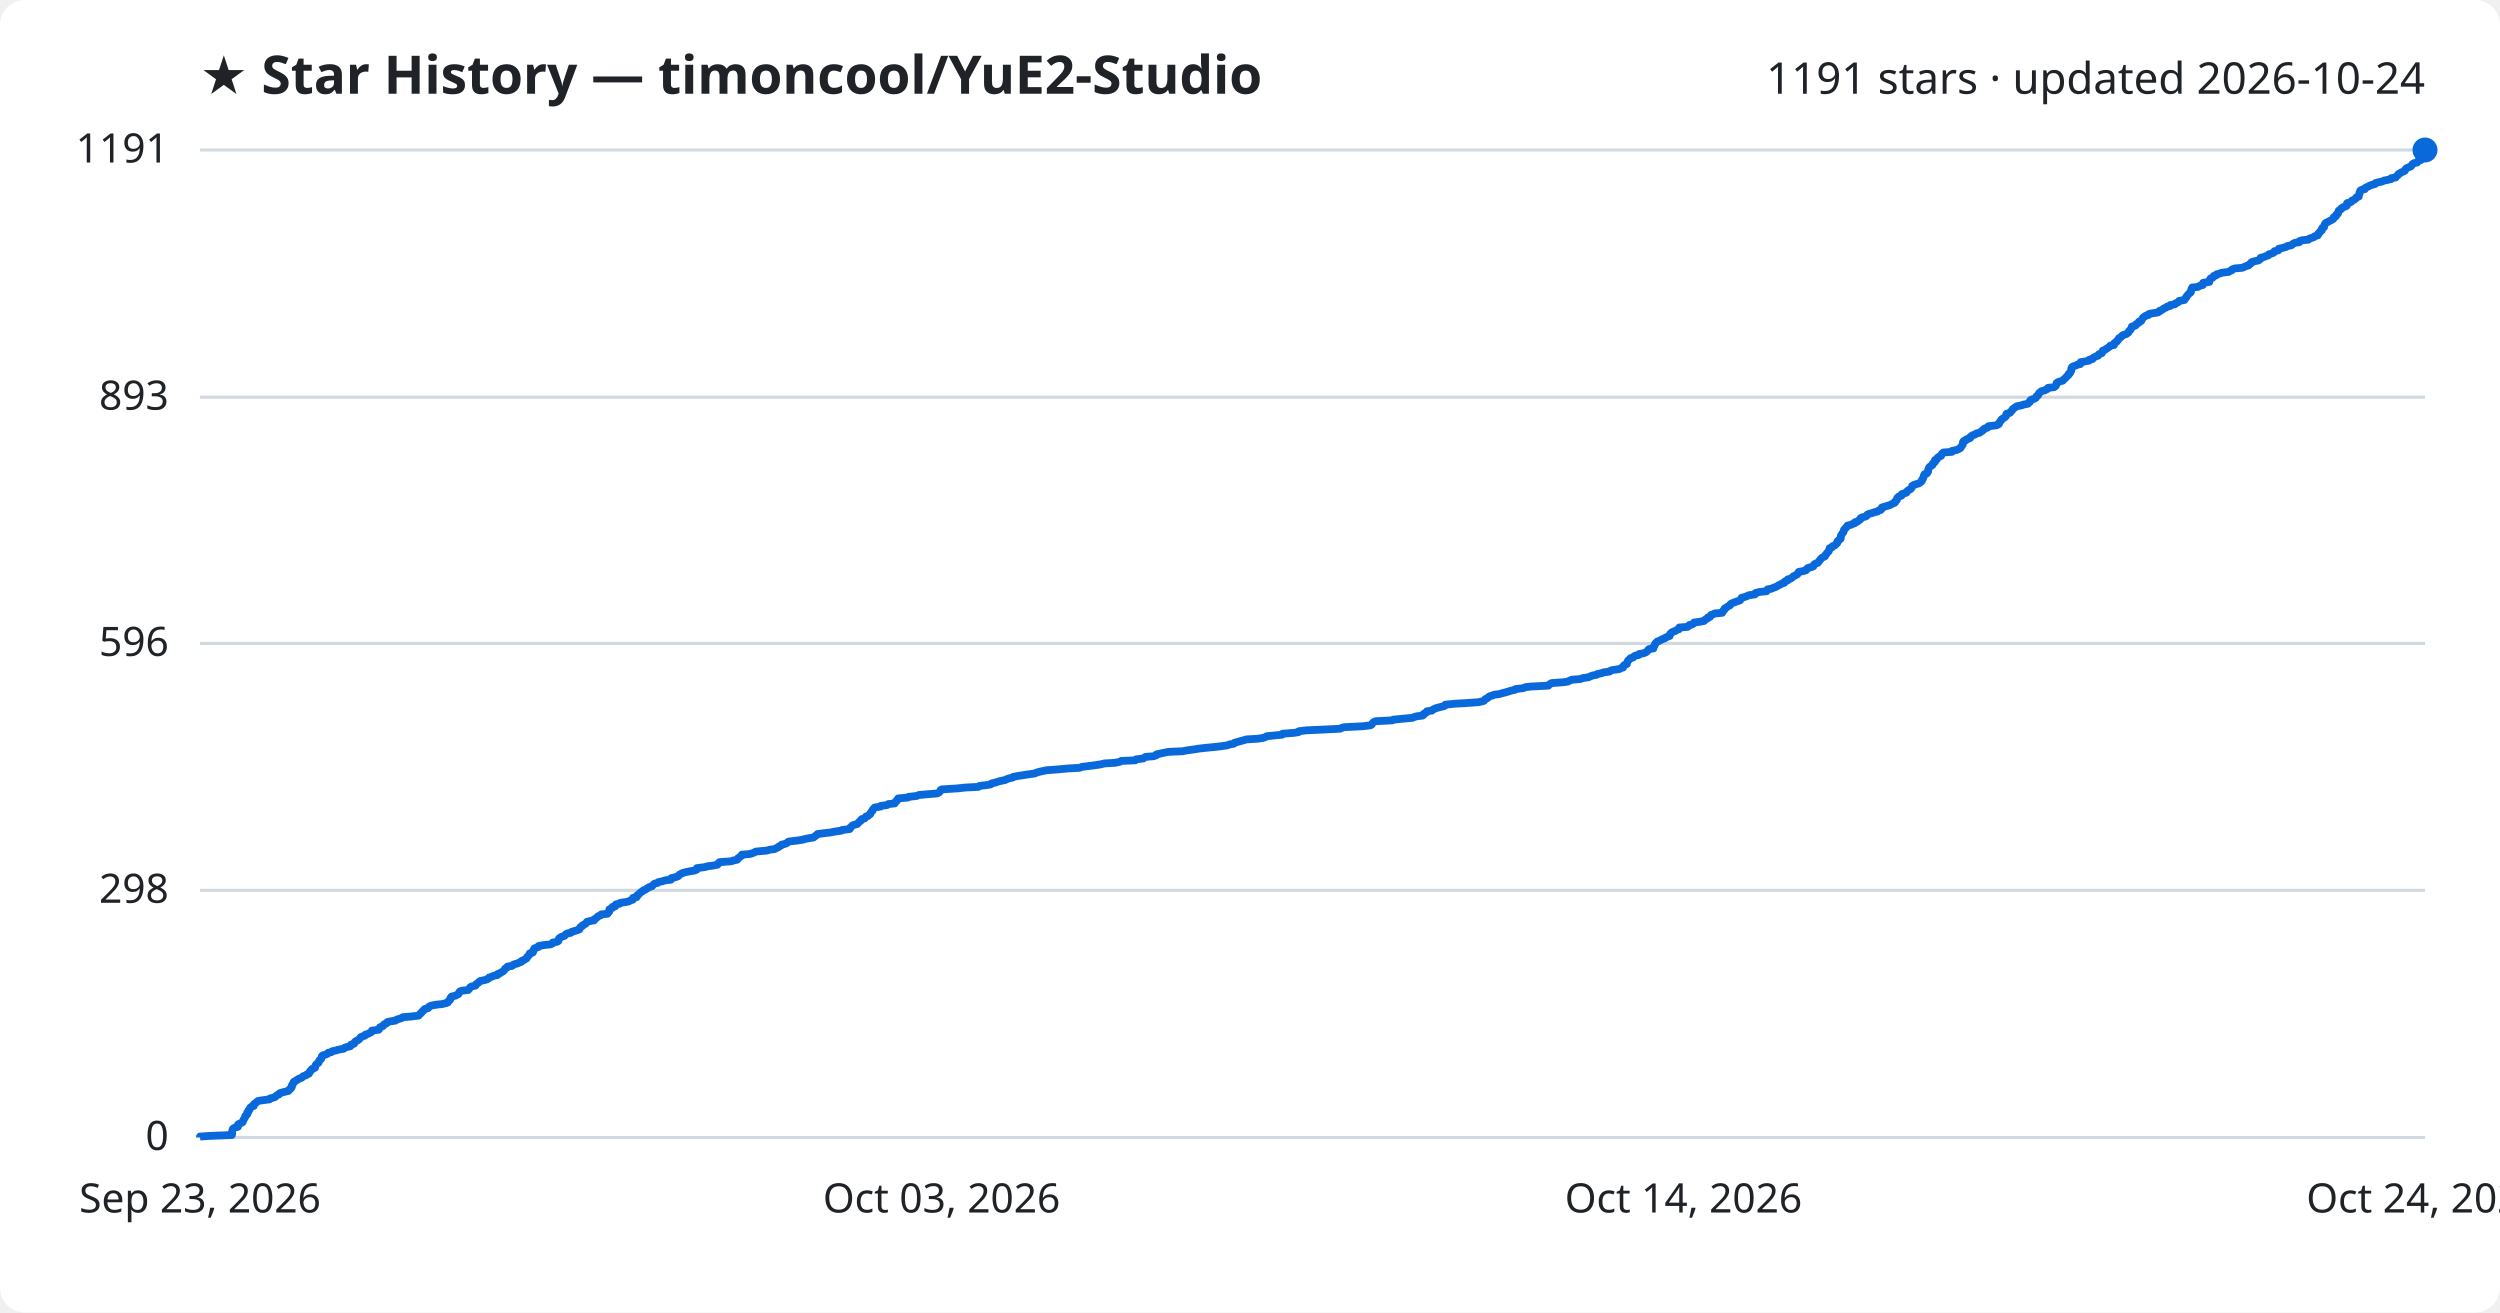
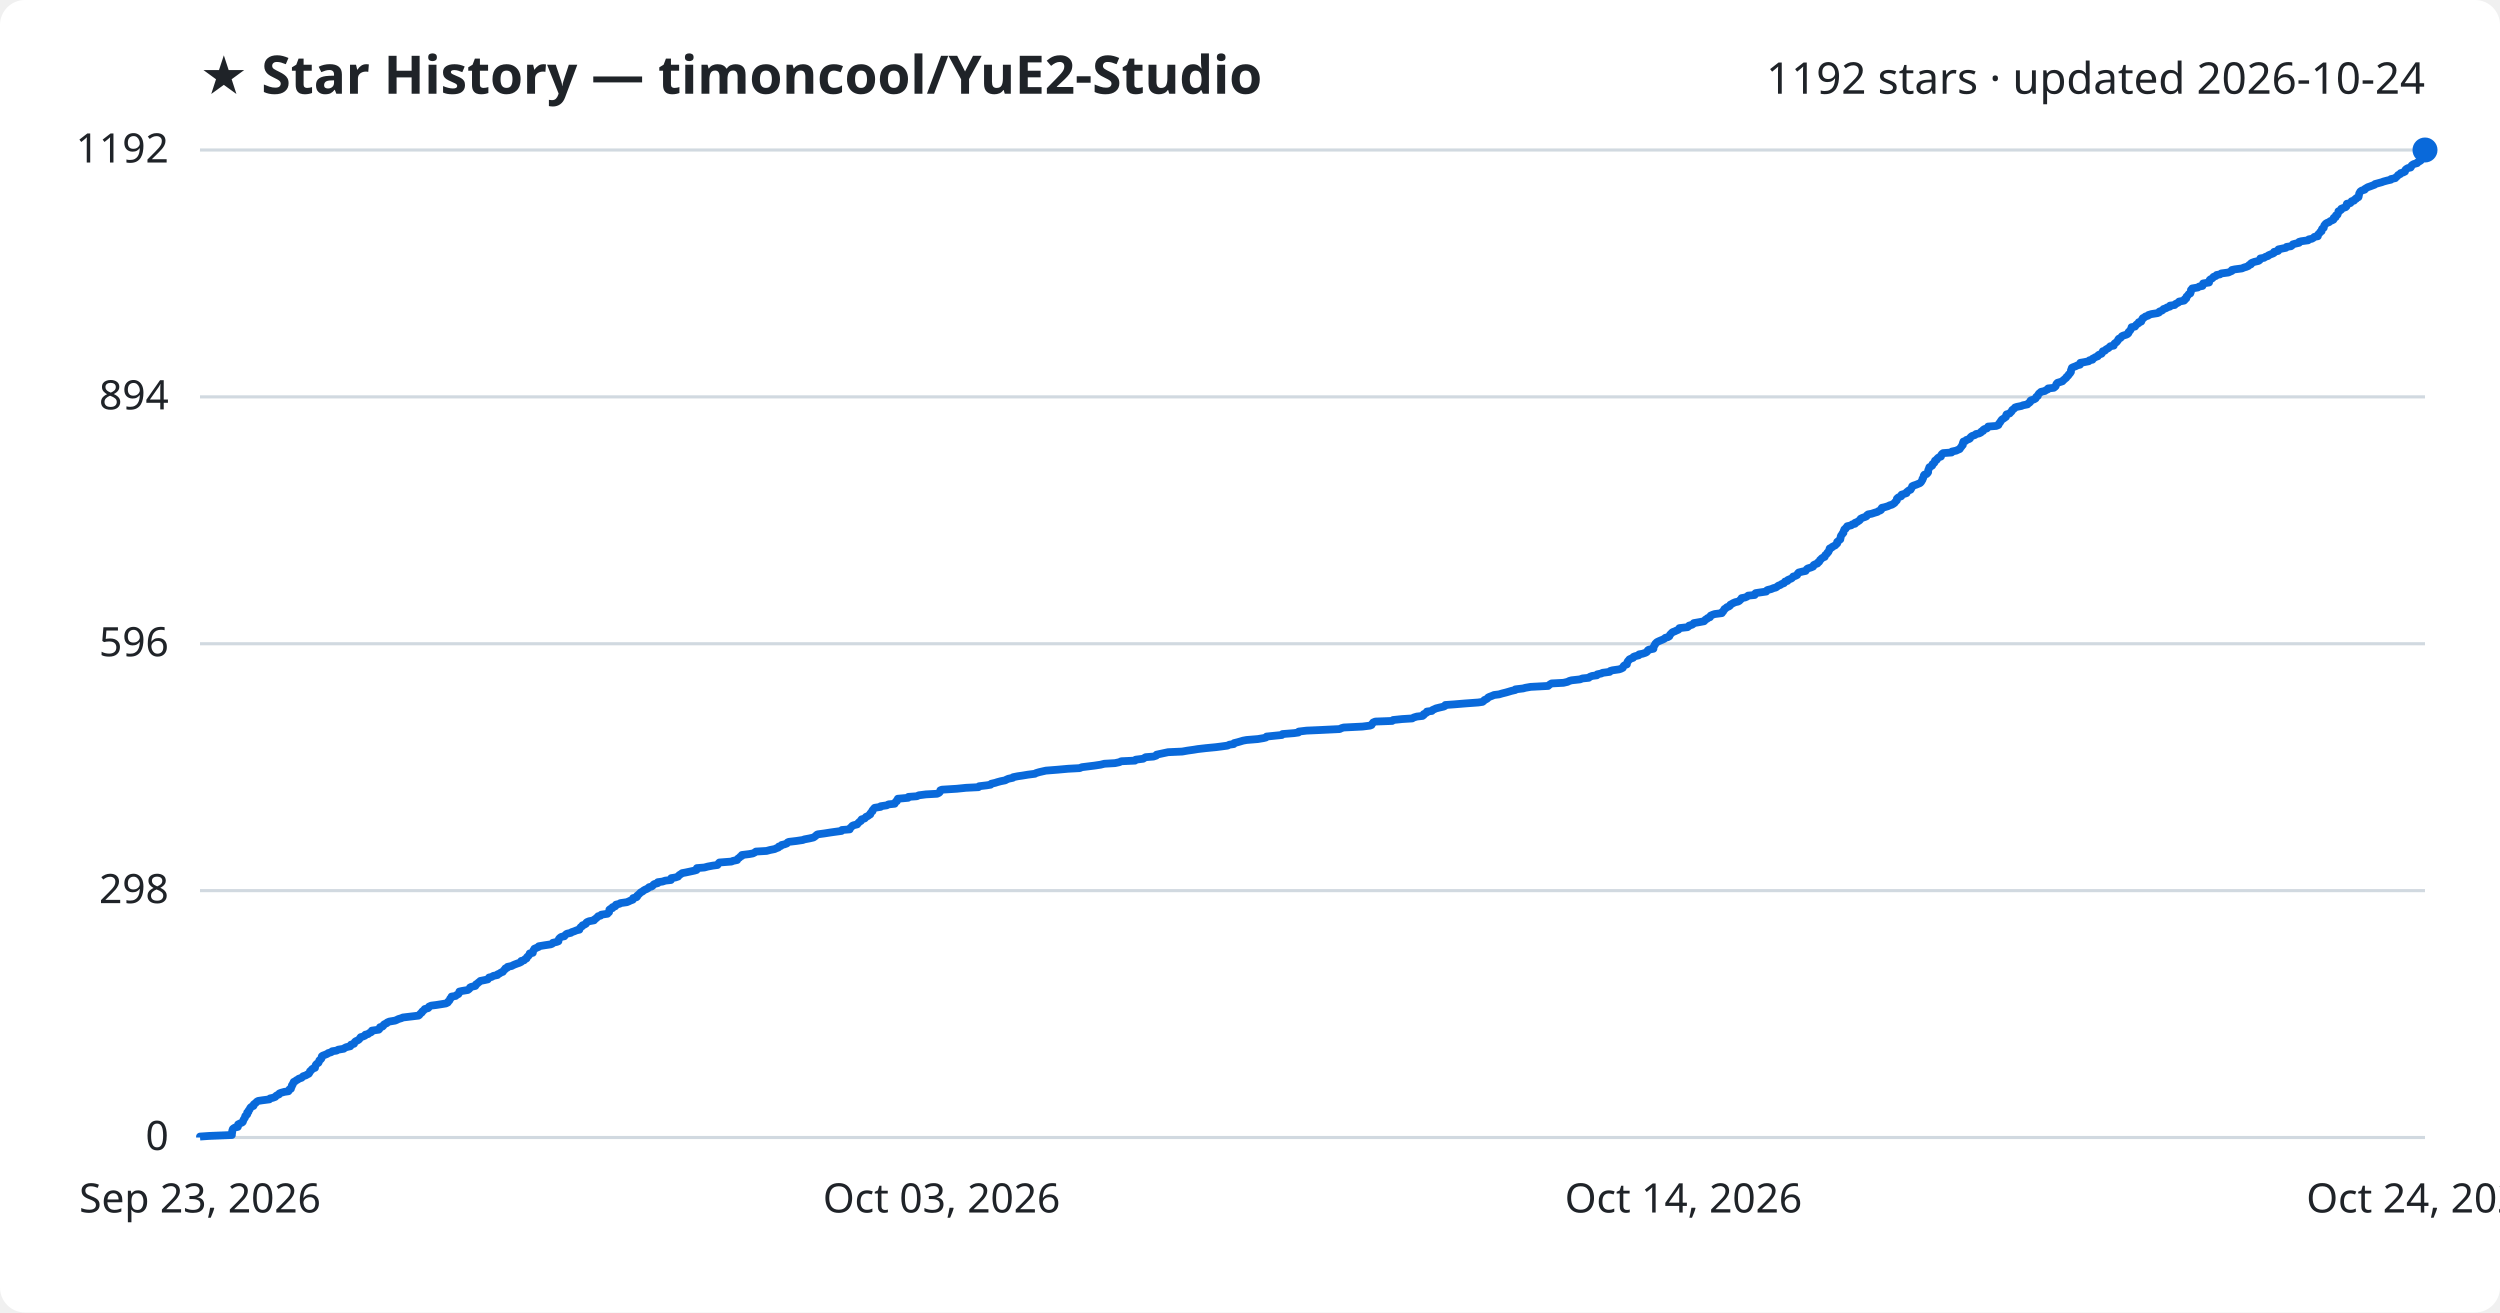
<svg xmlns="http://www.w3.org/2000/svg" viewBox="0 0 800 420" font-family="Segoe UI, sans-serif">
  <rect width="800" height="420" fill="#ffffff" rx="8" />
  <text x="64" y="30" fill="#1f2328" font-size="17" font-weight="700">★ Star History — timoncool/YuE2-Studio</text>
-   <text x="776" y="30" fill="#1f2328" font-size="14" text-anchor="end">1191 stars · updated 2026-10-24</text>
+   <text x="776" y="30" fill="#1f2328" font-size="14" text-anchor="end">1192 stars · updated 2026-10-24</text>
  <line x1="64" y1="364.0" x2="776" y2="364.0" stroke="#d1d9e0" stroke-width="1" />
  <text x="54" y="368.0" fill="#1f2328" font-size="13" text-anchor="end">0</text>
-   <line x1="64" y1="284.9" x2="776" y2="284.9" stroke="#d1d9e0" stroke-width="1" />
-   <text x="54" y="288.9" fill="#1f2328" font-size="13" text-anchor="end">298</text>
-   <line x1="64" y1="205.9" x2="776" y2="205.9" stroke="#d1d9e0" stroke-width="1" />
-   <text x="54" y="209.9" fill="#1f2328" font-size="13" text-anchor="end">596</text>
-   <line x1="64" y1="127.1" x2="776" y2="127.1" stroke="#d1d9e0" stroke-width="1" />
-   <text x="54" y="131.1" fill="#1f2328" font-size="13" text-anchor="end">893</text>
+   <line x1="64" y1="285.0" x2="776" y2="285.0" stroke="#d1d9e0" stroke-width="1" />
+   <text x="54" y="289.0" fill="#1f2328" font-size="13" text-anchor="end">298</text>
+   <line x1="64" y1="206.0" x2="776" y2="206.0" stroke="#d1d9e0" stroke-width="1" />
+   <text x="54" y="210.0" fill="#1f2328" font-size="13" text-anchor="end">596</text>
+   <line x1="64" y1="127.0" x2="776" y2="127.0" stroke="#d1d9e0" stroke-width="1" />
+   <text x="54" y="131.0" fill="#1f2328" font-size="13" text-anchor="end">894</text>
  <line x1="64" y1="48.0" x2="776" y2="48.0" stroke="#d1d9e0" stroke-width="1" />
-   <text x="54" y="52.0" fill="#1f2328" font-size="13" text-anchor="end">1191</text>
-   <path d="M64.0,364.0 L64.0,363.7 L66.9,363.5 L74.2,363.2 L74.2,362.9 L74.3,362.7 L74.3,362.4 L74.3,362.1 L74.3,361.9 L74.4,361.6 L74.5,361.3 L74.7,361.1 L75.2,360.8 L76.1,360.6 L76.2,360.3 L76.2,360.0 L76.2,359.8 L76.8,359.5 L77.5,359.2 L77.7,359.0 L77.8,358.7 L77.9,358.4 L78.0,358.2 L78.2,357.9 L78.4,357.6 L78.4,357.4 L78.5,357.1 L78.9,356.8 L79.1,356.6 L79.1,356.3 L79.1,356.0 L79.5,355.8 L79.5,355.5 L79.6,355.2 L79.9,355.0 L80.0,354.7 L80.1,354.4 L80.4,354.2 L81.2,353.9 L81.2,353.7 L81.2,353.4 L81.6,353.1 L81.9,352.9 L82.2,352.6 L82.6,352.3 L83.9,352.1 L86.2,351.8 L86.4,351.5 L87.3,351.3 L88.1,351.0 L88.3,350.7 L88.6,350.5 L89.3,350.2 L89.4,349.9 L89.9,349.7 L91.0,349.4 L92.3,349.1 L92.5,348.9 L92.6,348.6 L93.1,348.3 L93.1,348.1 L93.4,347.8 L93.4,347.5 L93.4,347.3 L93.7,347.0 L93.7,346.8 L93.9,346.5 L94.0,346.2 L94.5,346.0 L94.8,345.7 L95.4,345.4 L95.6,345.2 L96.5,344.9 L96.8,344.6 L97.0,344.4 L97.9,344.1 L98.2,343.8 L98.8,343.6 L99.0,343.3 L99.1,343.0 L99.2,342.8 L99.6,342.5 L99.7,342.2 L100.0,342.0 L100.8,341.7 L100.8,341.4 L100.9,341.2 L101.0,340.9 L101.1,340.7 L101.4,340.4 L101.9,340.1 L102.0,339.9 L102.1,339.6 L102.2,339.3 L102.5,339.1 L102.8,338.8 L102.9,338.5 L102.9,338.3 L103.0,338.0 L103.3,337.7 L104.1,337.5 L104.8,337.2 L105.0,336.9 L106.0,336.7 L106.3,336.4 L107.7,336.1 L108.2,335.9 L110.0,335.6 L110.2,335.3 L110.8,335.1 L112.1,334.8 L112.3,334.5 L112.3,334.3 L113.3,334.0 L113.3,333.8 L113.5,333.5 L113.8,333.2 L114.3,333.0 L114.8,332.7 L115.0,332.4 L115.3,332.2 L115.4,331.9 L116.1,331.6 L116.8,331.4 L116.9,331.1 L117.8,330.8 L118.2,330.6 L118.8,330.3 L119.0,330.0 L119.0,329.8 L121.2,329.5 L121.4,329.2 L121.5,329.0 L121.6,328.7 L122.4,328.4 L122.7,328.2 L122.8,327.9 L123.1,327.7 L123.8,327.4 L123.9,327.1 L124.6,326.9 L126.5,326.6 L126.9,326.3 L127.5,326.1 L128.5,325.8 L128.9,325.5 L131.4,325.3 L133.9,325.0 L134.2,324.7 L134.4,324.5 L134.7,324.2 L135.0,323.9 L135.1,323.7 L135.5,323.4 L135.7,323.1 L135.9,322.9 L137.0,322.6 L137.2,322.3 L137.3,322.1 L138.0,321.8 L139.6,321.5 L141.5,321.3 L142.7,321.0 L143.3,320.8 L143.4,320.5 L143.7,320.2 L144.0,320.0 L144.1,319.7 L144.1,319.4 L144.5,319.2 L144.5,318.9 L145.8,318.6 L146.1,318.4 L146.7,318.1 L146.8,317.8 L147.0,317.6 L147.1,317.3 L147.9,317.0 L149.8,316.8 L150.1,316.5 L150.3,316.2 L150.4,316.0 L150.8,315.7 L152.1,315.4 L152.3,315.2 L152.4,314.9 L152.9,314.6 L153.2,314.4 L153.4,314.1 L153.7,313.9 L155.2,313.6 L156.1,313.3 L156.3,313.1 L156.5,312.8 L157.5,312.5 L157.8,312.3 L159.2,312.0 L159.2,311.7 L159.9,311.5 L160.3,311.2 L160.9,310.9 L161.1,310.7 L161.4,310.4 L161.6,310.1 L161.7,309.9 L162.3,309.6 L162.4,309.3 L163.8,309.1 L164.1,308.8 L164.8,308.5 L165.6,308.3 L166.2,308.0 L166.8,307.8 L166.9,307.5 L167.7,307.2 L167.9,307.0 L168.5,306.7 L168.6,306.4 L168.7,306.2 L169.1,305.9 L169.3,305.6 L169.5,305.4 L169.5,305.1 L170.5,304.8 L170.6,304.6 L170.6,304.3 L170.7,304.0 L171.0,303.8 L171.0,303.5 L171.7,303.2 L172.4,303.0 L172.4,302.7 L174.2,302.4 L176.2,302.2 L176.8,301.9 L176.9,301.6 L178.2,301.4 L178.7,301.1 L178.7,300.9 L178.8,300.6 L178.9,300.3 L179.2,300.1 L179.6,299.8 L180.6,299.5 L180.8,299.3 L181.0,299.0 L181.5,298.7 L182.7,298.5 L182.9,298.2 L183.9,297.9 L184.6,297.7 L185.4,297.4 L185.4,297.1 L185.7,296.9 L185.8,296.6 L186.4,296.3 L186.4,296.1 L187.0,295.8 L187.5,295.5 L187.6,295.3 L187.8,295.0 L188.5,294.8 L190.1,294.5 L190.1,294.2 L190.6,294.0 L190.9,293.7 L191.2,293.4 L191.4,293.2 L192.2,292.9 L192.4,292.6 L194.4,292.4 L194.5,292.1 L194.9,291.8 L195.0,291.6 L195.0,291.3 L195.0,291.0 L195.4,290.8 L196.0,290.5 L196.0,290.2 L196.9,290.0 L196.9,289.7 L197.1,289.4 L198.3,289.2 L198.5,288.9 L200.6,288.6 L201.3,288.4 L201.8,288.1 L202.5,287.9 L202.6,287.6 L202.6,287.3 L203.7,287.1 L203.9,286.8 L203.9,286.5 L204.3,286.3 L204.5,286.0 L204.9,285.7 L205.1,285.5 L205.6,285.2 L205.9,284.9 L206.5,284.7 L206.9,284.4 L207.4,284.1 L207.7,283.9 L208.6,283.6 L208.9,283.3 L209.1,283.1 L209.4,282.8 L210.5,282.5 L210.6,282.3 L212.0,282.0 L212.9,281.7 L214.7,281.5 L214.8,281.2 L214.8,281.0 L216.1,280.7 L217.0,280.4 L217.2,280.2 L217.4,279.9 L218.0,279.6 L218.3,279.4 L219.4,279.1 L220.8,278.8 L222.2,278.6 L222.9,278.3 L222.9,278.0 L223.0,277.8 L225.4,277.5 L226.5,277.2 L228.1,277.0 L229.6,276.7 L229.8,276.4 L229.9,276.2 L230.2,275.9 L234.1,275.6 L234.5,275.4 L235.9,275.1 L236.1,274.9 L236.2,274.6 L236.7,274.3 L236.9,274.1 L237.4,273.8 L237.4,273.5 L239.8,273.3 L240.9,273.0 L241.5,272.7 L241.9,272.5 L245.3,272.2 L246.4,271.9 L247.9,271.7 L248.4,271.4 L249.1,271.1 L249.2,270.9 L249.9,270.6 L250.1,270.3 L251.0,270.1 L251.8,269.8 L252.1,269.5 L252.4,269.3 L254.9,269.0 L256.9,268.7 L257.5,268.5 L259.0,268.2 L260.3,268.0 L260.7,267.7 L261.0,267.4 L261.4,267.2 L261.6,266.9 L263.9,266.6 L265.7,266.4 L267.2,266.1 L269.3,265.8 L269.4,265.6 L271.9,265.3 L272.1,265.0 L272.1,264.8 L272.5,264.5 L272.7,264.2 L273.1,264.0 L274.3,263.7 L274.5,263.4 L274.8,263.2 L275.0,262.9 L275.5,262.6 L275.5,262.4 L275.8,262.1 L276.7,261.9 L276.9,261.6 L277.1,261.3 L277.8,261.1 L278.0,260.8 L278.5,260.5 L278.5,260.3 L278.7,260.0 L278.9,259.7 L279.2,259.5 L279.2,259.2 L279.5,258.9 L279.6,258.7 L279.9,258.4 L281.8,258.1 L281.8,257.9 L283.9,257.6 L284.3,257.3 L286.3,257.1 L286.4,256.8 L286.6,256.5 L287.0,256.3 L287.1,256.0 L287.3,255.7 L287.4,255.5 L290.6,255.2 L290.7,255.0 L293.4,254.7 L294.0,254.4 L296.3,254.2 L299.9,253.9 L300.5,253.6 L300.7,253.4 L300.9,253.1 L301.0,252.8 L301.4,252.6 L306.2,252.3 L309.1,252.0 L313.1,251.8 L313.4,251.5 L315.9,251.2 L317.0,251.0 L317.3,250.7 L318.6,250.4 L319.1,250.2 L320.2,249.9 L321.7,249.6 L322.0,249.4 L322.8,249.1 L324.1,248.8 L324.2,248.6 L325.8,248.3 L327.1,248.1 L329.0,247.8 L331.2,247.5 L331.5,247.3 L332.5,247.0 L333.9,246.7 L334.7,246.5 L338.6,246.2 L341.8,245.9 L345.5,245.7 L346.2,245.4 L348.6,245.1 L350.2,244.9 L352.2,244.6 L353.4,244.3 L356.8,244.1 L358.3,243.8 L358.8,243.5 L363.3,243.3 L363.5,243.0 L365.9,242.7 L366.1,242.5 L366.6,242.2 L369.1,242.0 L370.0,241.7 L370.1,241.4 L371.0,241.2 L372.4,240.9 L373.9,240.6 L378.4,240.4 L380.0,240.1 L382.2,239.8 L383.3,239.6 L385.9,239.3 L389.0,239.0 L390.7,238.8 L392.8,238.5 L393.5,238.2 L394.8,238.0 L395.0,237.7 L396.1,237.4 L396.8,237.2 L397.9,236.9 L398.9,236.6 L402.5,236.4 L404.3,236.1 L405.1,235.8 L405.3,235.6 L408.3,235.3 L410.3,235.1 L410.4,234.8 L414.1,234.5 L415.5,234.3 L415.6,234.0 L418.1,233.7 L422.6,233.5 L428.8,233.2 L429.4,232.9 L430.1,232.7 L436.1,232.4 L438.5,232.1 L438.9,231.9 L439.1,231.6 L439.3,231.3 L439.5,231.1 L440.1,230.8 L445.6,230.5 L445.8,230.3 L448.8,230.0 L452.0,229.7 L452.4,229.5 L453.4,229.2 L455.2,229.0 L455.6,228.7 L455.6,228.4 L456.1,228.2 L456.6,227.9 L456.6,227.6 L458.2,227.4 L458.5,227.1 L459.1,226.8 L459.6,226.6 L460.7,226.3 L462.0,226.0 L462.4,225.8 L462.5,225.5 L465.4,225.2 L469.0,225.0 L473.1,224.7 L474.5,224.4 L474.9,224.2 L475.1,223.9 L475.5,223.6 L476.0,223.4 L476.3,223.1 L476.7,222.8 L477.5,222.6 L478.2,222.3 L479.8,222.1 L480.8,221.8 L482.0,221.5 L482.6,221.3 L483.6,221.0 L484.9,220.7 L485.0,220.5 L487.5,220.2 L488.1,219.9 L489.8,219.7 L495.5,219.4 L495.7,219.1 L496.0,218.9 L496.5,218.6 L500.4,218.3 L501.7,218.1 L502.3,217.8 L503.0,217.5 L505.7,217.3 L506.5,217.0 L508.4,216.7 L508.8,216.5 L509.5,216.2 L511.0,215.9 L511.1,215.7 L512.6,215.4 L512.9,215.2 L515.1,214.9 L515.4,214.6 L516.1,214.4 L518.2,214.1 L518.7,213.8 L519.4,213.6 L519.4,213.3 L519.6,213.0 L519.8,212.8 L520.6,212.5 L520.6,212.2 L520.7,212.0 L520.8,211.7 L521.0,211.4 L521.2,211.2 L521.5,210.9 L521.8,210.6 L522.6,210.4 L522.8,210.1 L523.3,209.8 L524.4,209.6 L524.5,209.3 L525.7,209.1 L526.6,208.8 L527.0,208.5 L527.2,208.3 L527.4,208.0 L527.7,207.7 L529.1,207.5 L529.1,207.2 L529.2,206.9 L529.4,206.7 L529.5,206.4 L529.7,206.1 L529.7,205.9 L530.1,205.6 L530.3,205.3 L530.9,205.1 L531.5,204.8 L532.0,204.5 L532.7,204.3 L533.0,204.0 L533.8,203.7 L534.3,203.5 L534.4,203.2 L534.4,202.9 L534.7,202.7 L534.9,202.4 L535.3,202.2 L536.1,201.9 L536.5,201.6 L537.2,201.4 L537.4,201.1 L537.4,200.8 L540.0,200.6 L540.5,200.3 L540.6,200.0 L541.5,199.8 L542.0,199.5 L542.1,199.2 L543.7,199.0 L545.3,198.7 L545.5,198.4 L545.8,198.2 L546.4,197.9 L546.5,197.6 L547.2,197.4 L547.3,197.1 L547.5,196.8 L548.2,196.6 L548.7,196.3 L551.1,196.1 L551.1,195.8 L551.5,195.5 L551.5,195.3 L551.9,195.0 L551.9,194.7 L552.3,194.5 L552.7,194.2 L553.2,193.9 L553.6,193.7 L553.7,193.4 L554.1,193.1 L554.6,192.9 L555.4,192.6 L556.3,192.3 L556.8,192.1 L557.0,191.8 L557.3,191.5 L557.3,191.3 L558.4,191.0 L559.2,190.7 L559.5,190.5 L561.6,190.2 L561.6,189.9 L561.9,189.7 L563.2,189.4 L565.3,189.2 L565.4,188.9 L565.6,188.6 L566.8,188.4 L567.5,188.1 L568.3,187.8 L568.7,187.6 L569.1,187.3 L569.8,187.0 L570.1,186.8 L571.0,186.5 L571.0,186.2 L571.3,186.0 L572.1,185.7 L572.1,185.4 L572.9,185.2 L573.4,184.9 L573.7,184.6 L573.9,184.4 L574.6,184.1 L575.1,183.8 L575.3,183.6 L575.4,183.3 L575.6,183.0 L576.8,182.8 L577.9,182.5 L578.1,182.3 L578.2,182.0 L578.6,181.7 L579.6,181.5 L580.3,181.2 L580.3,180.9 L580.5,180.7 L580.9,180.4 L581.7,180.1 L581.8,179.9 L582.1,179.6 L582.3,179.3 L582.5,179.1 L582.7,178.8 L583.0,178.5 L583.4,178.3 L584.0,178.0 L584.1,177.7 L584.2,177.5 L584.5,177.2 L584.7,176.9 L584.9,176.7 L585.2,176.4 L585.2,176.2 L585.4,175.9 L585.5,175.6 L585.5,175.4 L586.3,175.1 L586.4,174.8 L587.0,174.6 L587.4,174.3 L587.6,174.0 L587.9,173.8 L588.0,173.5 L588.0,173.2 L588.4,173.0 L588.5,172.7 L589.0,172.4 L589.0,172.2 L589.1,171.9 L589.1,171.6 L589.1,171.4 L589.3,171.1 L589.5,170.8 L589.6,170.6 L589.9,170.3 L590.0,170.0 L590.0,169.8 L590.1,169.5 L590.3,169.3 L590.6,169.0 L590.8,168.7 L591.1,168.5 L591.2,168.2 L592.4,167.9 L592.7,167.7 L593.6,167.4 L593.6,167.1 L594.4,166.9 L594.7,166.6 L595.2,166.3 L595.4,166.1 L595.4,165.8 L596.1,165.5 L597.0,165.3 L597.4,165.0 L597.5,164.7 L597.9,164.5 L599.0,164.2 L599.9,163.9 L600.8,163.7 L601.1,163.4 L601.8,163.2 L602.1,162.9 L602.1,162.6 L602.2,162.4 L603.2,162.1 L604.2,161.8 L604.8,161.6 L605.4,161.3 L606.0,161.0 L606.4,160.8 L606.4,160.5 L606.8,160.2 L607.0,160.0 L607.0,159.7 L607.1,159.4 L607.3,159.2 L607.6,158.9 L608.5,158.6 L608.5,158.4 L608.6,158.1 L609.6,157.8 L610.1,157.6 L610.2,157.3 L610.5,157.0 L610.8,156.8 L611.4,156.5 L611.5,156.3 L611.8,156.0 L611.9,155.7 L611.9,155.5 L612.4,155.2 L613.3,154.9 L614.0,154.7 L614.5,154.4 L614.8,154.1 L615.0,153.9 L615.0,153.6 L615.3,153.3 L615.3,153.1 L615.5,152.8 L615.6,152.5 L615.6,152.3 L615.7,152.0 L615.9,151.7 L616.6,151.5 L616.8,151.2 L617.0,150.9 L617.0,150.7 L617.0,150.4 L617.1,150.1 L617.2,149.9 L617.3,149.6 L617.5,149.4 L617.9,149.1 L618.4,148.8 L618.4,148.6 L618.5,148.3 L619.0,148.0 L619.2,147.8 L619.2,147.5 L619.2,147.2 L619.8,147.0 L619.9,146.7 L620.1,146.4 L620.4,146.2 L621.1,145.9 L621.3,145.6 L621.3,145.4 L621.5,145.1 L621.9,144.8 L624.6,144.6 L624.6,144.3 L626.1,144.0 L626.5,143.8 L627.2,143.5 L627.4,143.3 L627.5,143.0 L627.8,142.7 L627.9,142.5 L628.1,142.2 L628.1,141.9 L628.1,141.7 L628.2,141.4 L628.4,141.1 L629.1,140.9 L629.2,140.6 L630.2,140.3 L630.5,140.1 L630.5,139.8 L630.9,139.5 L631.2,139.3 L632.1,139.0 L632.4,138.7 L633.4,138.5 L633.9,138.2 L634.1,137.9 L634.6,137.7 L634.7,137.4 L635.1,137.1 L635.9,136.9 L636.2,136.6 L636.3,136.4 L638.9,136.1 L639.5,135.8 L639.7,135.6 L639.7,135.3 L640.0,135.0 L640.1,134.8 L640.4,134.5 L640.5,134.2 L640.8,134.0 L641.3,133.7 L641.7,133.4 L641.9,133.2 L642.0,132.9 L642.0,132.6 L642.1,132.4 L643.2,132.1 L643.4,131.8 L643.6,131.6 L643.9,131.3 L644.0,131.0 L644.2,130.8 L644.7,130.5 L644.9,130.3 L645.4,130.0 L647.0,129.7 L647.4,129.5 L648.9,129.2 L649.1,128.9 L649.5,128.7 L649.7,128.4 L649.7,128.1 L650.0,127.9 L651.0,127.6 L651.5,127.3 L651.6,127.1 L651.7,126.8 L652.2,126.5 L652.2,126.3 L652.4,126.0 L652.6,125.7 L652.9,125.5 L653.2,125.2 L654.4,124.9 L654.7,124.7 L655.3,124.4 L655.4,124.1 L657.3,123.9 L657.7,123.6 L657.9,123.4 L658.0,123.1 L658.1,122.8 L658.1,122.6 L658.5,122.3 L659.4,122.0 L660.1,121.8 L660.3,121.5 L660.7,121.2 L660.9,121.0 L661.2,120.7 L661.4,120.4 L661.7,120.2 L662.0,119.9 L662.0,119.6 L662.4,119.4 L662.5,119.1 L662.7,118.8 L662.8,118.6 L662.8,118.3 L662.8,118.0 L663.0,117.8 L663.0,117.5 L663.5,117.2 L664.2,117.0 L664.8,116.7 L665.7,116.5 L665.7,116.2 L665.8,115.9 L667.0,115.7 L668.5,115.4 L668.6,115.1 L669.6,114.9 L669.7,114.6 L670.2,114.3 L670.6,114.1 L671.4,113.8 L671.5,113.5 L671.8,113.3 L672.6,113.0 L672.7,112.7 L672.8,112.5 L672.9,112.2 L673.7,111.9 L673.9,111.7 L674.4,111.4 L674.8,111.1 L675.1,110.9 L675.3,110.6 L676.5,110.4 L676.5,110.1 L676.6,109.8 L676.9,109.6 L677.4,109.3 L677.5,109.0 L677.8,108.8 L677.9,108.5 L678.1,108.2 L678.5,108.0 L678.9,107.7 L679.1,107.4 L679.5,107.2 L680.4,106.9 L680.8,106.6 L681.1,106.4 L681.2,106.1 L681.4,105.8 L681.7,105.6 L681.9,105.3 L682.0,105.0 L682.2,104.8 L682.2,104.5 L683.3,104.2 L683.5,104.0 L683.6,103.7 L684.0,103.5 L684.5,103.2 L684.5,102.9 L685.2,102.7 L685.3,102.4 L685.5,102.1 L685.6,101.9 L685.8,101.6 L686.3,101.3 L686.5,101.1 L687.5,100.8 L687.6,100.5 L688.5,100.3 L690.5,100.0 L691.0,99.7 L691.0,99.5 L691.8,99.2 L692.2,98.9 L692.4,98.7 L693.2,98.4 L693.5,98.1 L694.5,97.9 L694.5,97.6 L695.9,97.4 L696.1,97.1 L696.8,96.8 L697.2,96.6 L697.3,96.3 L699.0,96.0 L699.1,95.8 L699.2,95.5 L699.6,95.2 L699.7,95.0 L699.8,94.7 L700.1,94.4 L700.3,94.2 L700.5,93.9 L701.0,93.6 L701.1,93.4 L701.1,93.1 L701.2,92.8 L701.2,92.6 L701.5,92.3 L701.5,92.0 L703.4,91.8 L703.8,91.5 L704.9,91.2 L704.9,91.0 L705.0,90.7 L705.0,90.5 L707.0,90.2 L707.0,89.9 L707.1,89.7 L707.2,89.4 L707.4,89.1 L708.0,88.9 L708.3,88.6 L708.4,88.3 L709.2,88.1 L709.3,87.8 L710.5,87.5 L710.8,87.3 L713.2,87.0 L713.6,86.7 L714.2,86.5 L714.3,86.2 L715.1,85.9 L717.5,85.7 L718.2,85.4 L718.9,85.1 L719.6,84.9 L719.8,84.6 L720.3,84.3 L720.3,84.1 L720.7,83.8 L721.5,83.6 L722.8,83.3 L723.1,83.0 L723.4,82.8 L723.4,82.5 L724.6,82.2 L725.0,82.0 L725.9,81.7 L726.0,81.4 L726.7,81.2 L727.5,80.9 L727.8,80.6 L727.8,80.4 L729.1,80.1 L729.1,79.8 L729.2,79.6 L730.6,79.3 L731.6,79.0 L731.8,78.8 L733.2,78.5 L733.6,78.2 L733.8,78.0 L734.4,77.7 L735.8,77.5 L735.8,77.2 L736.5,76.9 L738.7,76.7 L738.9,76.4 L739.8,76.1 L740.4,75.9 L740.7,75.6 L741.7,75.3 L741.8,75.1 L741.8,74.8 L742.1,74.5 L742.4,74.3 L742.5,74.0 L743.0,73.7 L743.0,73.5 L743.0,73.2 L743.2,72.9 L743.7,72.7 L743.7,72.4 L743.8,72.1 L743.9,71.9 L744.0,71.6 L744.3,71.3 L744.8,71.1 L745.3,70.8 L745.7,70.6 L746.3,70.3 L746.7,70.0 L746.8,69.8 L746.8,69.5 L747.5,69.2 L747.5,69.0 L747.6,68.7 L748.1,68.4 L748.2,68.2 L748.2,67.9 L748.4,67.6 L748.4,67.4 L748.9,67.1 L749.3,66.8 L749.3,66.6 L749.8,66.3 L750.7,66.0 L751.0,65.8 L751.0,65.5 L751.0,65.2 L751.1,65.0 L752.2,64.7 L752.5,64.5 L752.6,64.2 L753.4,63.9 L753.5,63.7 L754.0,63.4 L754.1,63.1 L754.8,62.9 L754.8,62.6 L754.9,62.3 L755.0,62.1 L755.0,61.8 L755.1,61.5 L755.3,61.3 L755.3,61.0 L755.8,60.7 L756.8,60.5 L756.8,60.2 L757.3,59.9 L757.8,59.7 L758.3,59.4 L759.2,59.1 L760.0,58.9 L760.1,58.6 L761.2,58.3 L762.3,58.1 L762.8,57.8 L763.9,57.6 L765.2,57.3 L765.2,57.0 L766.6,56.8 L766.8,56.5 L767.1,56.2 L767.4,56.0 L767.5,55.7 L768.1,55.4 L768.3,55.2 L769.1,54.9 L769.6,54.6 L769.6,54.4 L769.8,54.1 L770.1,53.8 L770.6,53.6 L771.4,53.3 L771.7,53.0 L771.8,52.8 L772.0,52.5 L772.5,52.2 L773.5,52.0 L773.6,51.7 L774.2,51.4 L774.7,51.2 L774.7,50.9 L774.9,50.7 L775.1,50.4 L775.3,50.1 L775.7,49.9 L775.7,49.6 L775.7,49.3 L775.8,49.1 L775.9,48.8 L775.9,48.5 L775.9,48.3 L776.0,48.0 L776.0,48.0" fill="none" stroke="#0969da" stroke-width="2.5" stroke-linejoin="round" />
+   <text x="54" y="52.0" fill="#1f2328" font-size="13" text-anchor="end">1192</text>
+   <path d="M64.0,364.0 L64.0,363.7 L66.9,363.5 L74.2,363.2 L74.2,362.9 L74.2,362.7 L74.3,362.4 L74.3,362.1 L74.3,361.9 L74.4,361.6 L74.5,361.3 L74.7,361.1 L75.2,360.8 L76.1,360.6 L76.2,360.3 L76.2,360.0 L76.2,359.8 L76.8,359.5 L77.5,359.2 L77.7,359.0 L77.8,358.7 L77.9,358.4 L78.0,358.2 L78.2,357.9 L78.4,357.6 L78.4,357.4 L78.5,357.1 L78.9,356.8 L79.1,356.6 L79.1,356.3 L79.1,356.0 L79.5,355.8 L79.5,355.5 L79.6,355.3 L79.9,355.0 L80.0,354.7 L80.1,354.5 L80.4,354.2 L81.1,353.9 L81.2,353.7 L81.2,353.4 L81.6,353.1 L81.9,352.9 L82.1,352.6 L82.6,352.3 L83.9,352.1 L86.2,351.8 L86.4,351.5 L87.3,351.3 L88.1,351.0 L88.3,350.7 L88.6,350.5 L89.3,350.2 L89.4,349.9 L89.9,349.7 L91.0,349.4 L92.3,349.2 L92.5,348.9 L92.6,348.6 L93.1,348.4 L93.1,348.1 L93.3,347.8 L93.4,347.6 L93.4,347.3 L93.7,347.0 L93.7,346.8 L93.9,346.5 L94.0,346.2 L94.5,346.0 L94.8,345.7 L95.4,345.4 L95.6,345.2 L96.5,344.9 L96.8,344.6 L97.0,344.4 L97.9,344.1 L98.2,343.9 L98.8,343.6 L99.0,343.3 L99.1,343.1 L99.2,342.8 L99.6,342.5 L99.7,342.3 L100.0,342.0 L100.8,341.7 L100.8,341.5 L100.9,341.2 L101.0,340.9 L101.1,340.7 L101.4,340.4 L101.9,340.1 L102.0,339.9 L102.1,339.6 L102.2,339.3 L102.5,339.1 L102.8,338.8 L102.9,338.6 L102.9,338.3 L103.0,338.0 L103.3,337.8 L104.1,337.5 L104.8,337.2 L105.0,337.0 L106.0,336.7 L106.3,336.4 L107.7,336.2 L108.2,335.9 L110.0,335.6 L110.2,335.4 L110.8,335.1 L112.1,334.8 L112.2,334.6 L112.3,334.3 L113.3,334.0 L113.3,333.8 L113.5,333.5 L113.8,333.2 L114.3,333.0 L114.8,332.7 L115.0,332.5 L115.2,332.2 L115.4,331.9 L116.1,331.7 L116.8,331.4 L116.9,331.1 L117.8,330.9 L118.1,330.6 L118.8,330.3 L119.0,330.1 L119.0,329.8 L121.2,329.5 L121.4,329.3 L121.5,329.0 L121.6,328.7 L122.4,328.5 L122.7,328.2 L122.8,327.9 L123.1,327.7 L123.8,327.4 L123.9,327.2 L124.6,326.9 L126.4,326.6 L126.9,326.4 L127.5,326.1 L128.5,325.8 L128.9,325.6 L131.4,325.3 L133.9,325.0 L134.2,324.8 L134.4,324.5 L134.7,324.2 L135.0,324.0 L135.1,323.7 L135.5,323.4 L135.7,323.2 L135.9,322.9 L137.0,322.6 L137.2,322.4 L137.3,322.1 L138.0,321.8 L139.6,321.6 L141.5,321.3 L142.7,321.1 L143.3,320.8 L143.4,320.5 L143.7,320.3 L143.9,320.0 L144.0,319.7 L144.1,319.5 L144.5,319.2 L144.5,318.9 L145.8,318.7 L146.1,318.4 L146.7,318.1 L146.8,317.9 L147.0,317.6 L147.0,317.3 L147.9,317.1 L149.7,316.8 L150.1,316.5 L150.3,316.3 L150.4,316.0 L150.8,315.8 L152.1,315.5 L152.3,315.2 L152.3,315.0 L152.8,314.7 L153.1,314.4 L153.4,314.2 L153.7,313.9 L155.2,313.6 L156.1,313.4 L156.3,313.1 L156.5,312.8 L157.4,312.6 L157.8,312.3 L159.2,312.0 L159.2,311.8 L159.9,311.5 L160.3,311.2 L160.9,311.0 L161.1,310.7 L161.3,310.4 L161.6,310.2 L161.7,309.9 L162.3,309.7 L162.4,309.4 L163.8,309.1 L164.1,308.9 L164.8,308.6 L165.6,308.3 L166.2,308.1 L166.8,307.8 L166.8,307.5 L167.7,307.3 L167.9,307.0 L168.5,306.7 L168.5,306.5 L168.7,306.2 L169.1,305.9 L169.2,305.7 L169.5,305.4 L169.5,305.1 L170.5,304.9 L170.5,304.6 L170.6,304.4 L170.7,304.1 L171.0,303.8 L171.0,303.6 L171.7,303.3 L172.4,303.0 L172.4,302.8 L174.2,302.5 L176.2,302.2 L176.7,302.0 L176.9,301.7 L178.2,301.4 L178.7,301.2 L178.7,300.9 L178.8,300.6 L178.9,300.4 L179.2,300.1 L179.6,299.8 L180.6,299.6 L180.8,299.3 L181.0,299.1 L181.4,298.8 L182.7,298.5 L182.9,298.3 L183.8,298.0 L184.5,297.7 L185.4,297.5 L185.4,297.2 L185.7,296.9 L185.8,296.7 L186.3,296.4 L186.4,296.1 L187.0,295.9 L187.5,295.6 L187.6,295.3 L187.8,295.1 L188.5,294.8 L190.1,294.5 L190.1,294.3 L190.6,294.0 L190.9,293.7 L191.2,293.5 L191.4,293.2 L192.2,293.0 L192.4,292.7 L194.4,292.4 L194.5,292.2 L194.9,291.9 L194.9,291.6 L195.0,291.4 L195.0,291.1 L195.4,290.8 L196.0,290.6 L196.0,290.3 L196.9,290.0 L196.9,289.8 L197.1,289.5 L198.3,289.2 L198.5,289.0 L200.6,288.7 L201.3,288.4 L201.7,288.2 L202.5,287.9 L202.5,287.7 L202.6,287.4 L203.7,287.1 L203.9,286.9 L203.9,286.6 L204.3,286.3 L204.5,286.1 L204.8,285.8 L205.1,285.5 L205.6,285.3 L205.9,285.0 L206.4,284.7 L206.9,284.5 L207.4,284.2 L207.7,283.9 L208.5,283.7 L208.9,283.4 L209.1,283.1 L209.4,282.9 L210.5,282.6 L210.5,282.3 L212.0,282.1 L212.9,281.8 L214.7,281.6 L214.8,281.3 L214.8,281.0 L216.1,280.8 L217.0,280.5 L217.2,280.2 L217.4,280.0 L217.9,279.7 L218.3,279.4 L219.4,279.2 L220.8,278.9 L222.2,278.6 L222.9,278.4 L222.9,278.1 L223.0,277.8 L225.4,277.6 L226.5,277.3 L228.1,277.0 L229.6,276.8 L229.8,276.5 L229.9,276.3 L230.2,276.0 L234.1,275.7 L234.5,275.5 L235.9,275.2 L236.0,274.9 L236.2,274.7 L236.7,274.4 L236.9,274.1 L237.4,273.9 L237.4,273.6 L239.8,273.3 L240.9,273.1 L241.5,272.8 L241.9,272.5 L245.3,272.3 L246.4,272.0 L247.9,271.7 L248.3,271.5 L249.1,271.2 L249.2,270.9 L249.9,270.7 L250.1,270.4 L251.0,270.2 L251.8,269.9 L252.0,269.6 L252.4,269.4 L254.9,269.1 L256.9,268.8 L257.4,268.6 L259.0,268.3 L260.3,268.0 L260.6,267.8 L261.0,267.5 L261.3,267.2 L261.6,267.0 L263.8,266.7 L265.7,266.4 L267.1,266.2 L269.3,265.9 L269.4,265.6 L271.9,265.4 L272.0,265.1 L272.1,264.9 L272.5,264.6 L272.7,264.3 L273.1,264.1 L274.3,263.8 L274.5,263.5 L274.7,263.3 L275.0,263.0 L275.5,262.7 L275.5,262.5 L275.7,262.2 L276.7,261.9 L276.9,261.7 L277.1,261.4 L277.8,261.1 L278.0,260.9 L278.5,260.6 L278.5,260.3 L278.7,260.1 L278.9,259.8 L279.2,259.6 L279.2,259.3 L279.5,259.0 L279.6,258.8 L279.9,258.5 L281.8,258.2 L281.8,258.0 L283.8,257.7 L284.3,257.4 L286.3,257.2 L286.4,256.9 L286.6,256.6 L287.0,256.4 L287.0,256.1 L287.3,255.8 L287.3,255.6 L290.6,255.3 L290.7,255.0 L293.4,254.8 L294.0,254.5 L296.3,254.2 L299.9,254.0 L300.5,253.7 L300.7,253.5 L300.9,253.2 L300.9,252.9 L301.4,252.7 L306.2,252.4 L309.1,252.1 L313.1,251.9 L313.3,251.6 L315.8,251.3 L317.0,251.1 L317.2,250.8 L318.5,250.5 L319.1,250.3 L320.2,250.0 L321.7,249.7 L322.0,249.5 L322.7,249.2 L324.1,248.9 L324.2,248.7 L325.7,248.4 L327.1,248.2 L328.9,247.9 L331.2,247.6 L331.5,247.4 L332.5,247.1 L333.8,246.8 L334.7,246.6 L338.5,246.3 L341.8,246.0 L345.5,245.8 L346.2,245.5 L348.6,245.2 L350.2,245.0 L352.2,244.7 L353.4,244.4 L356.8,244.2 L358.2,243.9 L358.8,243.6 L363.2,243.4 L363.4,243.1 L365.8,242.8 L366.1,242.6 L366.6,242.3 L369.1,242.1 L370.0,241.8 L370.1,241.5 L371.0,241.3 L372.4,241.0 L373.8,240.7 L378.3,240.5 L380.0,240.2 L382.1,239.9 L383.3,239.7 L385.9,239.4 L389.0,239.1 L390.6,238.9 L392.8,238.6 L393.4,238.3 L394.8,238.1 L394.9,237.8 L396.1,237.5 L396.8,237.3 L397.8,237.0 L398.9,236.8 L402.5,236.5 L404.3,236.2 L405.1,236.0 L405.3,235.7 L408.2,235.4 L410.2,235.2 L410.4,234.9 L414.1,234.6 L415.5,234.4 L415.6,234.1 L418.1,233.8 L422.6,233.6 L428.7,233.3 L429.3,233.0 L430.0,232.8 L436.0,232.5 L438.4,232.2 L438.9,232.0 L439.0,231.7 L439.3,231.4 L439.4,231.2 L440.1,230.9 L445.5,230.7 L445.8,230.4 L448.7,230.1 L451.9,229.9 L452.4,229.6 L453.4,229.3 L455.2,229.1 L455.6,228.8 L455.6,228.5 L456.1,228.3 L456.6,228.0 L456.6,227.7 L458.2,227.5 L458.4,227.2 L459.1,226.9 L459.5,226.7 L460.7,226.4 L462.0,226.1 L462.4,225.9 L462.5,225.6 L465.3,225.4 L468.9,225.1 L473.0,224.8 L474.4,224.6 L474.8,224.3 L475.0,224.0 L475.5,223.8 L476.0,223.5 L476.2,223.2 L476.6,223.0 L477.4,222.7 L478.1,222.4 L479.7,222.2 L480.7,221.9 L481.9,221.6 L482.6,221.4 L483.6,221.1 L484.9,220.8 L484.9,220.6 L487.4,220.3 L488.1,220.1 L489.8,219.8 L495.4,219.5 L495.6,219.3 L496.0,219.0 L496.5,218.7 L500.3,218.5 L501.6,218.2 L502.2,217.9 L502.9,217.7 L505.6,217.4 L506.4,217.1 L508.4,216.9 L508.7,216.6 L509.5,216.3 L511.0,216.1 L511.1,215.8 L512.5,215.5 L512.8,215.3 L515.1,215.0 L515.3,214.7 L516.0,214.5 L518.1,214.2 L518.7,214.0 L519.3,213.7 L519.4,213.4 L519.5,213.2 L519.8,212.9 L520.6,212.6 L520.6,212.4 L520.7,212.1 L520.8,211.8 L520.9,211.6 L521.2,211.3 L521.4,211.0 L521.8,210.8 L522.6,210.5 L522.7,210.2 L523.2,210.0 L524.4,209.7 L524.5,209.4 L525.6,209.2 L526.5,208.9 L526.9,208.7 L527.2,208.4 L527.3,208.1 L527.6,207.9 L529.1,207.6 L529.1,207.3 L529.1,207.1 L529.3,206.8 L529.4,206.5 L529.6,206.3 L529.7,206.0 L530.0,205.7 L530.2,205.5 L530.8,205.2 L531.5,204.9 L532.0,204.7 L532.6,204.4 L532.9,204.1 L533.7,203.9 L534.2,203.6 L534.3,203.3 L534.4,203.1 L534.7,202.8 L534.9,202.6 L535.2,202.3 L536.0,202.0 L536.4,201.8 L537.1,201.5 L537.3,201.2 L537.4,201.0 L540.0,200.7 L540.4,200.4 L540.5,200.2 L541.5,199.9 L541.9,199.6 L542.0,199.4 L543.7,199.1 L545.3,198.8 L545.5,198.6 L545.7,198.3 L546.3,198.0 L546.4,197.8 L547.2,197.5 L547.3,197.3 L547.4,197.0 L548.1,196.7 L548.7,196.5 L551.0,196.2 L551.0,195.9 L551.4,195.7 L551.5,195.4 L551.8,195.1 L551.8,194.9 L552.3,194.6 L552.6,194.3 L553.2,194.1 L553.6,193.8 L553.7,193.5 L554.1,193.3 L554.6,193.0 L555.3,192.7 L556.2,192.5 L556.7,192.2 L556.9,191.9 L557.2,191.7 L557.3,191.4 L558.4,191.2 L559.1,190.9 L559.4,190.6 L561.5,190.4 L561.5,190.1 L561.8,189.8 L563.1,189.6 L565.2,189.3 L565.3,189.0 L565.6,188.8 L566.8,188.5 L567.5,188.2 L568.3,188.0 L568.7,187.7 L569.1,187.4 L569.7,187.2 L570.1,186.9 L570.9,186.6 L571.0,186.4 L571.2,186.1 L572.0,185.9 L572.1,185.6 L572.8,185.3 L573.3,185.1 L573.6,184.8 L573.8,184.5 L574.5,184.3 L575.1,184.0 L575.2,183.7 L575.3,183.5 L575.6,183.2 L576.8,182.9 L577.8,182.7 L578.0,182.4 L578.2,182.1 L578.5,181.9 L579.5,181.6 L580.2,181.3 L580.2,181.1 L580.4,180.8 L580.8,180.6 L581.6,180.3 L581.7,180.0 L582.1,179.8 L582.3,179.5 L582.4,179.2 L582.7,179.0 L582.9,178.7 L583.4,178.4 L583.9,178.2 L584.0,177.9 L584.1,177.6 L584.4,177.4 L584.7,177.1 L584.8,176.8 L585.1,176.6 L585.2,176.3 L585.4,176.0 L585.4,175.8 L585.5,175.5 L586.2,175.2 L586.3,175.0 L586.9,174.7 L587.3,174.5 L587.5,174.2 L587.9,173.9 L587.9,173.7 L587.9,173.4 L588.3,173.1 L588.5,172.9 L588.9,172.6 L588.9,172.3 L589.0,172.1 L589.0,171.8 L589.1,171.5 L589.2,171.3 L589.5,171.0 L589.6,170.7 L589.9,170.5 L589.9,170.2 L590.0,169.9 L590.1,169.7 L590.2,169.4 L590.6,169.2 L590.7,168.9 L591.1,168.6 L591.1,168.4 L592.4,168.1 L592.7,167.8 L593.6,167.6 L593.6,167.3 L594.4,167.0 L594.6,166.8 L595.1,166.5 L595.3,166.2 L595.4,166.0 L596.0,165.7 L596.9,165.4 L597.3,165.2 L597.4,164.9 L597.8,164.6 L598.9,164.4 L599.8,164.1 L600.8,163.8 L601.0,163.6 L601.8,163.3 L602.0,163.1 L602.0,162.8 L602.2,162.5 L603.1,162.3 L604.1,162.0 L604.7,161.7 L605.4,161.5 L605.9,161.2 L606.3,160.9 L606.4,160.7 L606.7,160.4 L607.0,160.1 L607.0,159.9 L607.0,159.6 L607.3,159.3 L607.6,159.1 L608.4,158.8 L608.5,158.5 L608.5,158.3 L609.5,158.0 L610.1,157.8 L610.1,157.5 L610.5,157.2 L610.7,157.0 L611.4,156.7 L611.5,156.4 L611.7,156.2 L611.8,155.9 L611.9,155.6 L612.3,155.4 L613.2,155.1 L613.9,154.8 L614.4,154.6 L614.7,154.3 L614.9,154.0 L615.0,153.8 L615.2,153.5 L615.2,153.2 L615.4,153.0 L615.5,152.7 L615.6,152.4 L615.6,152.2 L615.8,151.9 L616.5,151.7 L616.8,151.4 L617.0,151.1 L617.0,150.9 L617.0,150.6 L617.1,150.3 L617.2,150.1 L617.3,149.8 L617.4,149.5 L617.8,149.3 L618.3,149.0 L618.4,148.7 L618.4,148.5 L618.9,148.2 L619.1,147.9 L619.1,147.7 L619.2,147.4 L619.8,147.1 L619.8,146.9 L620.1,146.6 L620.3,146.4 L621.1,146.1 L621.2,145.8 L621.2,145.6 L621.4,145.3 L621.8,145.0 L624.5,144.8 L624.6,144.5 L626.0,144.2 L626.4,144.0 L627.1,143.7 L627.3,143.4 L627.4,143.2 L627.7,142.9 L627.8,142.6 L628.1,142.4 L628.1,142.1 L628.1,141.8 L628.2,141.6 L628.3,141.3 L629.0,141.1 L629.2,140.8 L630.1,140.5 L630.4,140.3 L630.5,140.0 L630.8,139.7 L631.1,139.5 L632.0,139.2 L632.3,138.9 L633.3,138.7 L633.9,138.4 L634.0,138.1 L634.6,137.9 L634.6,137.6 L635.0,137.3 L635.8,137.1 L636.1,136.8 L636.2,136.5 L638.8,136.3 L639.5,136.0 L639.6,135.7 L639.7,135.5 L640.0,135.2 L640.1,135.0 L640.3,134.7 L640.5,134.4 L640.7,134.2 L641.2,133.9 L641.6,133.6 L641.9,133.4 L641.9,133.1 L642.0,132.8 L642.1,132.6 L643.1,132.3 L643.3,132.0 L643.6,131.8 L643.8,131.5 L643.9,131.2 L644.2,131.0 L644.6,130.7 L644.8,130.4 L645.4,130.2 L646.9,129.9 L647.3,129.7 L648.8,129.4 L649.0,129.1 L649.4,128.9 L649.7,128.6 L649.7,128.3 L649.9,128.1 L650.9,127.8 L651.4,127.5 L651.5,127.3 L651.6,127.0 L652.1,126.7 L652.1,126.5 L652.3,126.2 L652.5,125.9 L652.8,125.7 L653.1,125.4 L654.4,125.1 L654.6,124.9 L655.3,124.6 L655.4,124.3 L657.2,124.1 L657.6,123.8 L657.8,123.6 L657.9,123.3 L658.0,123.0 L658.1,122.8 L658.4,122.5 L659.4,122.2 L660.0,122.0 L660.2,121.7 L660.6,121.4 L660.8,121.2 L661.2,120.9 L661.3,120.6 L661.6,120.4 L661.9,120.1 L662.0,119.8 L662.3,119.6 L662.5,119.3 L662.7,119.0 L662.7,118.8 L662.7,118.5 L662.8,118.3 L662.9,118.0 L663.0,117.7 L663.4,117.5 L664.2,117.2 L664.8,116.9 L665.6,116.7 L665.7,116.4 L665.7,116.1 L666.9,115.9 L668.4,115.6 L668.6,115.3 L669.6,115.1 L669.6,114.8 L670.2,114.5 L670.5,114.3 L671.3,114.0 L671.4,113.7 L671.7,113.5 L672.5,113.2 L672.7,112.9 L672.8,112.7 L672.9,112.4 L673.6,112.2 L673.8,111.9 L674.3,111.6 L674.7,111.4 L675.0,111.1 L675.3,110.8 L676.4,110.6 L676.4,110.3 L676.6,110.0 L676.8,109.8 L677.3,109.5 L677.5,109.2 L677.7,109.0 L677.8,108.7 L678.0,108.4 L678.5,108.2 L678.8,107.9 L679.0,107.6 L679.4,107.4 L680.4,107.1 L680.8,106.9 L681.1,106.6 L681.1,106.3 L681.3,106.1 L681.6,105.8 L681.8,105.5 L681.9,105.3 L682.1,105.0 L682.1,104.7 L683.2,104.5 L683.4,104.2 L683.6,103.9 L683.9,103.7 L684.4,103.4 L684.4,103.1 L685.2,102.9 L685.2,102.6 L685.5,102.3 L685.5,102.1 L685.7,101.8 L686.2,101.6 L686.5,101.3 L687.4,101.0 L687.5,100.8 L688.5,100.5 L690.4,100.2 L690.9,100.0 L691.0,99.7 L691.8,99.4 L692.1,99.2 L692.3,98.9 L693.2,98.6 L693.4,98.4 L694.4,98.1 L694.4,97.8 L695.9,97.6 L696.1,97.3 L696.7,97.0 L697.1,96.8 L697.3,96.5 L698.9,96.2 L699.1,96.0 L699.1,95.7 L699.6,95.5 L699.6,95.2 L699.7,94.9 L700.0,94.7 L700.2,94.4 L700.4,94.1 L700.9,93.9 L701.0,93.6 L701.1,93.3 L701.1,93.1 L701.1,92.8 L701.4,92.5 L701.5,92.3 L703.3,92.0 L703.7,91.7 L704.8,91.5 L704.9,91.2 L704.9,90.9 L705.0,90.7 L706.9,90.4 L706.9,90.2 L707.0,89.9 L707.1,89.6 L707.3,89.4 L707.9,89.1 L708.2,88.8 L708.3,88.6 L709.1,88.3 L709.3,88.0 L710.4,87.8 L710.8,87.5 L713.1,87.2 L713.5,87.0 L714.2,86.7 L714.2,86.4 L715.1,86.2 L717.4,85.9 L718.1,85.6 L718.8,85.4 L719.5,85.1 L719.7,84.8 L720.3,84.6 L720.3,84.3 L720.6,84.1 L721.4,83.8 L722.7,83.5 L723.0,83.3 L723.3,83.0 L723.3,82.7 L724.5,82.5 L724.9,82.2 L725.8,81.9 L725.9,81.7 L726.6,81.4 L727.4,81.1 L727.7,80.9 L727.7,80.6 L729.0,80.3 L729.0,80.1 L729.1,79.8 L730.5,79.5 L731.5,79.3 L731.7,79.0 L733.1,78.8 L733.5,78.5 L733.7,78.2 L734.4,78.0 L735.7,77.7 L735.7,77.4 L736.4,77.2 L738.6,76.9 L738.8,76.6 L739.8,76.4 L740.3,76.1 L740.6,75.8 L741.7,75.6 L741.7,75.3 L741.8,75.0 L742.1,74.8 L742.3,74.5 L742.5,74.2 L742.9,74.0 L742.9,73.7 L743.0,73.4 L743.1,73.2 L743.6,72.9 L743.6,72.7 L743.7,72.4 L743.8,72.1 L744.0,71.9 L744.2,71.6 L744.7,71.3 L745.3,71.1 L745.6,70.8 L746.3,70.5 L746.7,70.3 L746.7,70.0 L746.8,69.7 L747.4,69.5 L747.5,69.2 L747.5,68.9 L748.0,68.7 L748.1,68.4 L748.2,68.1 L748.3,67.9 L748.3,67.6 L748.8,67.4 L749.2,67.1 L749.2,66.8 L749.7,66.6 L750.6,66.3 L750.9,66.0 L750.9,65.8 L750.9,65.5 L751.0,65.2 L752.1,65.0 L752.4,64.7 L752.5,64.4 L753.3,64.2 L753.4,63.9 L754.0,63.6 L754.0,63.4 L754.7,63.1 L754.8,62.8 L754.8,62.6 L754.9,62.3 L754.9,62.1 L755.0,61.8 L755.2,61.5 L755.3,61.3 L755.7,61.0 L756.7,60.7 L756.7,60.5 L757.2,60.2 L757.7,59.9 L758.3,59.7 L759.1,59.4 L759.9,59.1 L760.0,58.9 L761.1,58.6 L762.2,58.3 L762.7,58.1 L763.8,57.8 L765.1,57.5 L765.1,57.3 L766.5,57.0 L766.7,56.7 L767.0,56.5 L767.3,56.2 L767.4,56.0 L768.1,55.7 L768.2,55.4 L769.0,55.2 L769.6,54.9 L769.6,54.6 L769.7,54.4 L770.0,54.1 L770.5,53.8 L771.4,53.6 L771.6,53.3 L771.7,53.0 L771.9,52.8 L772.4,52.5 L773.5,52.2 L773.5,52.0 L774.1,51.7 L774.6,51.4 L774.6,51.2 L774.8,50.9 L775.0,50.7 L775.2,50.4 L775.6,50.1 L775.6,49.9 L775.6,49.6 L775.8,49.3 L775.8,49.1 L775.8,48.8 L775.9,48.5 L775.9,48.3 L776.0,48.0 L776.0,48.0" fill="none" stroke="#0969da" stroke-width="2.5" stroke-linejoin="round" />
  <circle cx="776.0" cy="48.0" r="4" fill="#0969da" />
  <text x="64.0" y="388" fill="#1f2328" font-size="13" text-anchor="middle">Sep 23, 2026</text>
  <text x="301.3" y="388" fill="#1f2328" font-size="13" text-anchor="middle">Oct 03, 2026</text>
  <text x="538.7" y="388" fill="#1f2328" font-size="13" text-anchor="middle">Oct 14, 2026</text>
  <text x="776.0" y="388" fill="#1f2328" font-size="13" text-anchor="middle">Oct 24, 2026</text>
</svg>
